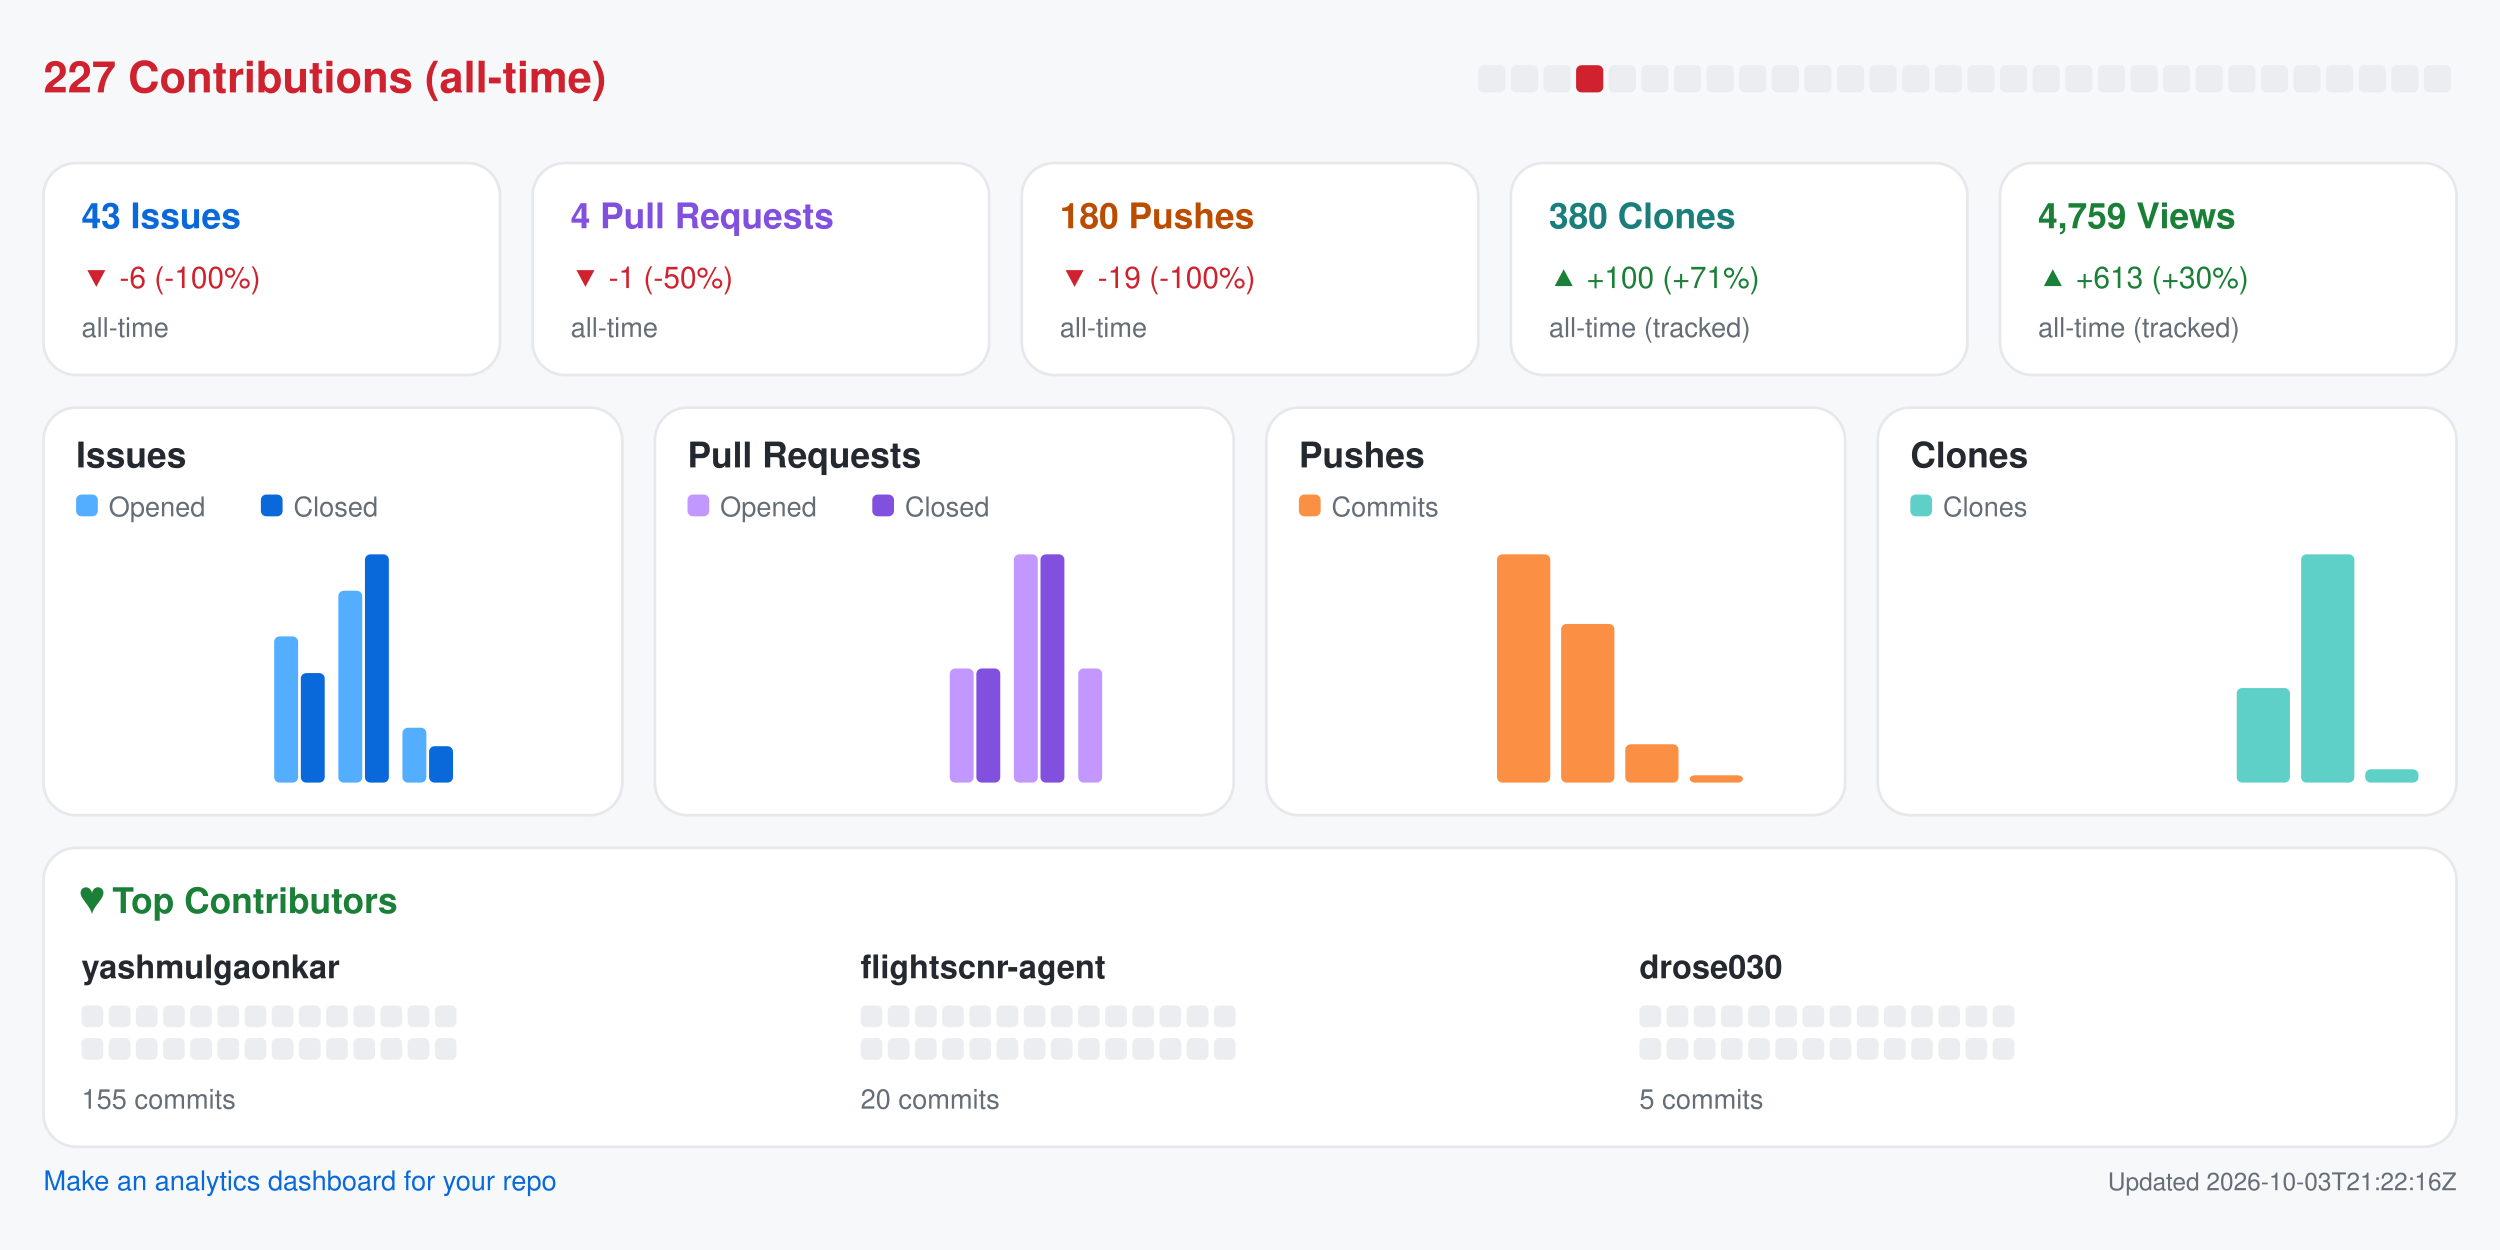
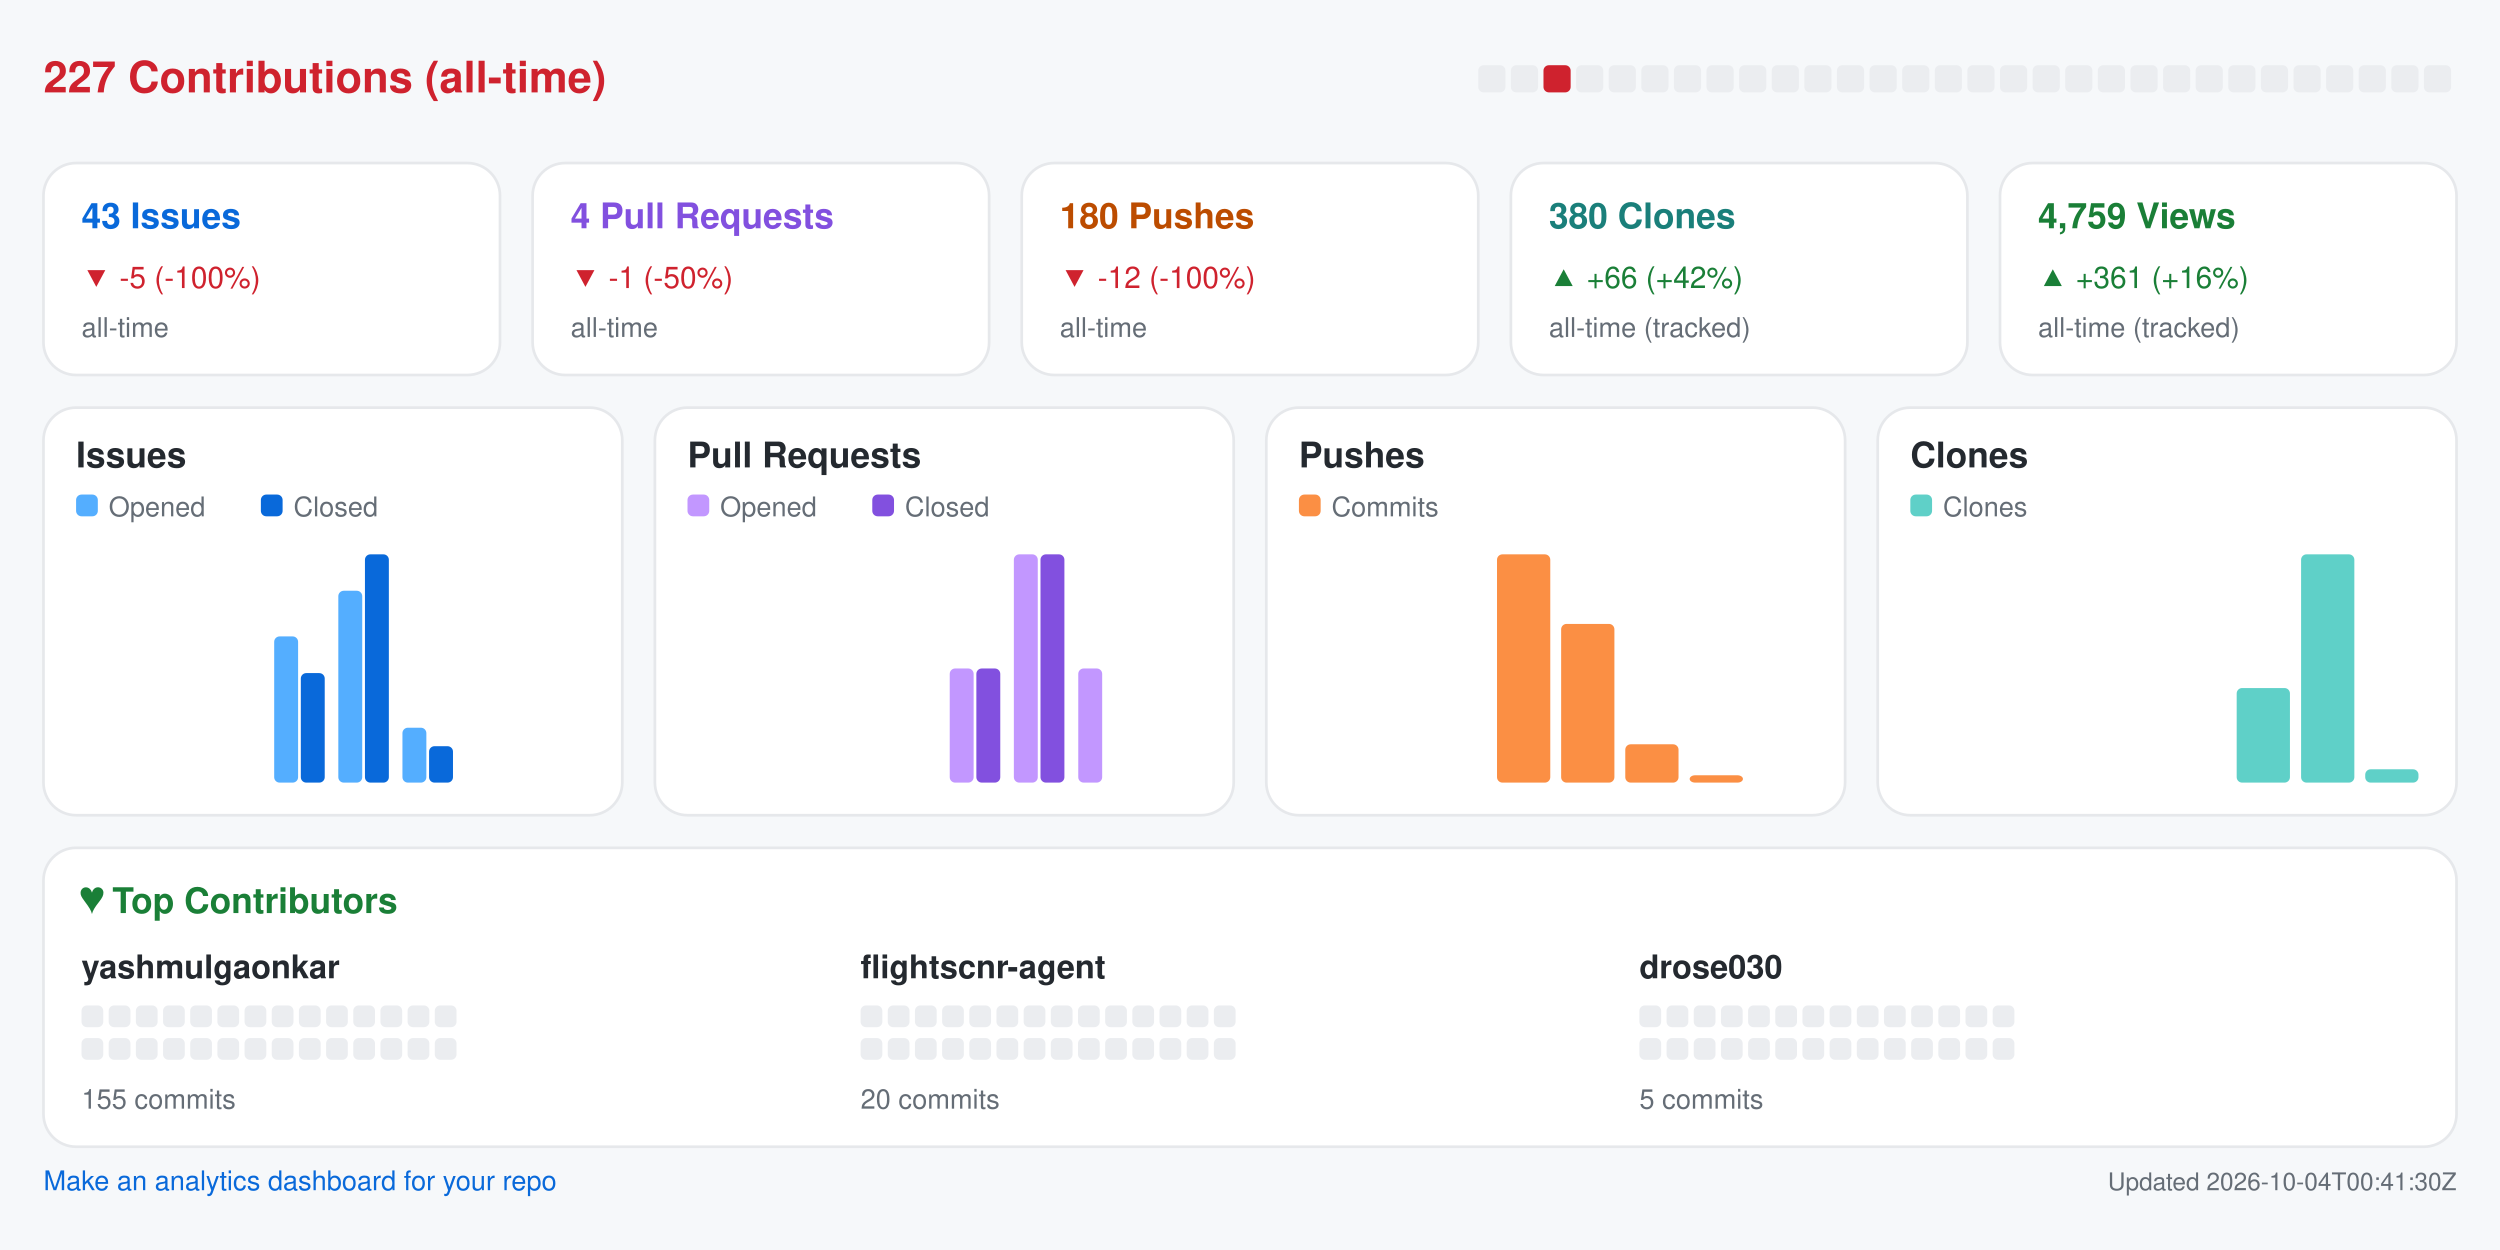
<svg xmlns="http://www.w3.org/2000/svg" width="920" height="460" viewBox="0 0 920 460" role="img" aria-label="Repository analytics for yashmulgaonkar/FlightScnr">
  <rect x="0.0" y="0.0" width="920.0" height="460.0" rx="0" fill="#f6f8fa" />
  <text x="16.0" y="34.0" fill="#cf222e" font-size="16" font-family="-apple-system,BlinkMacSystemFont,Segoe UI,Helvetica,Arial,sans-serif" font-weight="600" text-anchor="start">227 Contributions (all-time)</text>
  <rect x="544.0" y="24.0" width="10.0" height="10.0" rx="2" fill="#ebedf0" />
  <rect x="556.0" y="24.0" width="10.0" height="10.0" rx="2" fill="#ebedf0" />
-   <rect x="568.0" y="24.0" width="10.0" height="10.0" rx="2" fill="#ebedf0" />
-   <rect x="580.0" y="24.0" width="10.0" height="10.0" rx="2" fill="#cf222e" />
+   <rect x="568.0" y="24.0" width="10.0" height="10.0" rx="2" fill="#cf222e" />
+   <rect x="580.0" y="24.0" width="10.0" height="10.0" rx="2" fill="#ebedf0" />
  <rect x="592.0" y="24.0" width="10.0" height="10.0" rx="2" fill="#ebedf0" />
  <rect x="604.0" y="24.0" width="10.0" height="10.0" rx="2" fill="#ebedf0" />
  <rect x="616.0" y="24.0" width="10.0" height="10.0" rx="2" fill="#ebedf0" />
  <rect x="628.0" y="24.0" width="10.0" height="10.0" rx="2" fill="#ebedf0" />
  <rect x="640.0" y="24.0" width="10.0" height="10.0" rx="2" fill="#ebedf0" />
  <rect x="652.0" y="24.0" width="10.0" height="10.0" rx="2" fill="#ebedf0" />
  <rect x="664.0" y="24.0" width="10.0" height="10.0" rx="2" fill="#ebedf0" />
  <rect x="676.0" y="24.0" width="10.0" height="10.0" rx="2" fill="#ebedf0" />
  <rect x="688.0" y="24.0" width="10.0" height="10.0" rx="2" fill="#ebedf0" />
  <rect x="700.0" y="24.0" width="10.0" height="10.0" rx="2" fill="#ebedf0" />
  <rect x="712.0" y="24.0" width="10.0" height="10.0" rx="2" fill="#ebedf0" />
  <rect x="724.0" y="24.0" width="10.0" height="10.0" rx="2" fill="#ebedf0" />
  <rect x="736.0" y="24.0" width="10.0" height="10.0" rx="2" fill="#ebedf0" />
  <rect x="748.0" y="24.0" width="10.0" height="10.0" rx="2" fill="#ebedf0" />
  <rect x="760.0" y="24.0" width="10.0" height="10.0" rx="2" fill="#ebedf0" />
  <rect x="772.0" y="24.0" width="10.0" height="10.0" rx="2" fill="#ebedf0" />
  <rect x="784.0" y="24.0" width="10.0" height="10.0" rx="2" fill="#ebedf0" />
  <rect x="796.0" y="24.0" width="10.0" height="10.0" rx="2" fill="#ebedf0" />
  <rect x="808.0" y="24.0" width="10.0" height="10.0" rx="2" fill="#ebedf0" />
  <rect x="820.0" y="24.0" width="10.0" height="10.0" rx="2" fill="#ebedf0" />
  <rect x="832.0" y="24.0" width="10.0" height="10.0" rx="2" fill="#ebedf0" />
  <rect x="844.0" y="24.0" width="10.0" height="10.0" rx="2" fill="#ebedf0" />
  <rect x="856.0" y="24.0" width="10.0" height="10.0" rx="2" fill="#ebedf0" />
  <rect x="868.0" y="24.0" width="10.0" height="10.0" rx="2" fill="#ebedf0" />
  <rect x="880.0" y="24.0" width="10.0" height="10.0" rx="2" fill="#ebedf0" />
  <rect x="892.0" y="24.0" width="10.0" height="10.0" rx="2" fill="#ebedf0" />
  <rect x="16.0" y="60.0" width="168.0" height="78.0" rx="12" fill="#ffffff" stroke="#e6e8eb" />
  <text x="30.0" y="84.0" fill="#0969da" font-size="13" font-family="-apple-system,BlinkMacSystemFont,Segoe UI,Helvetica,Arial,sans-serif" font-weight="600" text-anchor="start">43 Issues</text>
-   <text x="30.0" y="106.0" fill="#cf222e" font-size="11" font-family="-apple-system,BlinkMacSystemFont,Segoe UI,Helvetica,Arial,sans-serif" font-weight="400" text-anchor="start">▼ -6 (-100%)</text>
+   <text x="30.0" y="106.0" fill="#cf222e" font-size="11" font-family="-apple-system,BlinkMacSystemFont,Segoe UI,Helvetica,Arial,sans-serif" font-weight="400" text-anchor="start">▼ -5 (-100%)</text>
  <text x="30.0" y="124.0" fill="#656d76" font-size="10" font-family="-apple-system,BlinkMacSystemFont,Segoe UI,Helvetica,Arial,sans-serif" font-weight="400" text-anchor="start">all-time</text>
  <rect x="196.0" y="60.0" width="168.0" height="78.0" rx="12" fill="#ffffff" stroke="#e6e8eb" />
  <text x="210.0" y="84.0" fill="#8250df" font-size="13" font-family="-apple-system,BlinkMacSystemFont,Segoe UI,Helvetica,Arial,sans-serif" font-weight="600" text-anchor="start">4 Pull Requests</text>
  <text x="210.0" y="106.0" fill="#cf222e" font-size="11" font-family="-apple-system,BlinkMacSystemFont,Segoe UI,Helvetica,Arial,sans-serif" font-weight="400" text-anchor="start">▼ -1 (-50%)</text>
  <text x="210.0" y="124.0" fill="#656d76" font-size="10" font-family="-apple-system,BlinkMacSystemFont,Segoe UI,Helvetica,Arial,sans-serif" font-weight="400" text-anchor="start">all-time</text>
  <rect x="376.0" y="60.0" width="168.0" height="78.0" rx="12" fill="#ffffff" stroke="#e6e8eb" />
  <text x="390.0" y="84.0" fill="#bc4c00" font-size="13" font-family="-apple-system,BlinkMacSystemFont,Segoe UI,Helvetica,Arial,sans-serif" font-weight="600" text-anchor="start">180 Pushes</text>
-   <text x="390.0" y="106.0" fill="#cf222e" font-size="11" font-family="-apple-system,BlinkMacSystemFont,Segoe UI,Helvetica,Arial,sans-serif" font-weight="400" text-anchor="start">▼ -19 (-100%)</text>
+   <text x="390.0" y="106.0" fill="#cf222e" font-size="11" font-family="-apple-system,BlinkMacSystemFont,Segoe UI,Helvetica,Arial,sans-serif" font-weight="400" text-anchor="start">▼ -12 (-100%)</text>
  <text x="390.0" y="124.0" fill="#656d76" font-size="10" font-family="-apple-system,BlinkMacSystemFont,Segoe UI,Helvetica,Arial,sans-serif" font-weight="400" text-anchor="start">all-time</text>
  <rect x="556.0" y="60.0" width="168.0" height="78.0" rx="12" fill="#ffffff" stroke="#e6e8eb" />
  <text x="570.0" y="84.0" fill="#1a7f7a" font-size="13" font-family="-apple-system,BlinkMacSystemFont,Segoe UI,Helvetica,Arial,sans-serif" font-weight="600" text-anchor="start">380 Clones</text>
-   <text x="570.0" y="106.0" fill="#1a7f37" font-size="11" font-family="-apple-system,BlinkMacSystemFont,Segoe UI,Helvetica,Arial,sans-serif" font-weight="400" text-anchor="start">▲ +100 (+71%)</text>
+   <text x="570.0" y="106.0" fill="#1a7f37" font-size="11" font-family="-apple-system,BlinkMacSystemFont,Segoe UI,Helvetica,Arial,sans-serif" font-weight="400" text-anchor="start">▲ +66 (+42%)</text>
  <text x="570.0" y="124.0" fill="#656d76" font-size="10" font-family="-apple-system,BlinkMacSystemFont,Segoe UI,Helvetica,Arial,sans-serif" font-weight="400" text-anchor="start">all-time (tracked)</text>
  <rect x="736.0" y="60.0" width="168.0" height="78.0" rx="12" fill="#ffffff" stroke="#e6e8eb" />
  <text x="750.0" y="84.0" fill="#1a7f37" font-size="13" font-family="-apple-system,BlinkMacSystemFont,Segoe UI,Helvetica,Arial,sans-serif" font-weight="600" text-anchor="start">4,759 Views</text>
-   <text x="750.0" y="106.0" fill="#1a7f37" font-size="11" font-family="-apple-system,BlinkMacSystemFont,Segoe UI,Helvetica,Arial,sans-serif" font-weight="400" text-anchor="start">▲ +613 (+30%)</text>
+   <text x="750.0" y="106.0" fill="#1a7f37" font-size="11" font-family="-apple-system,BlinkMacSystemFont,Segoe UI,Helvetica,Arial,sans-serif" font-weight="400" text-anchor="start">▲ +361 (+16%)</text>
  <text x="750.0" y="124.0" fill="#656d76" font-size="10" font-family="-apple-system,BlinkMacSystemFont,Segoe UI,Helvetica,Arial,sans-serif" font-weight="400" text-anchor="start">all-time (tracked)</text>
  <rect x="16.0" y="150.0" width="213.0" height="150.0" rx="12" fill="#ffffff" stroke="#e6e8eb" />
  <text x="28.0" y="172.0" fill="#24292f" font-size="13" font-family="-apple-system,BlinkMacSystemFont,Segoe UI,Helvetica,Arial,sans-serif" font-weight="600" text-anchor="start">Issues</text>
  <rect x="28.0" y="182.0" width="8.0" height="8.0" rx="2" fill="#54aeff" />
  <text x="40.0" y="190.0" fill="#656d76" font-size="10" font-family="-apple-system,BlinkMacSystemFont,Segoe UI,Helvetica,Arial,sans-serif" font-weight="400" text-anchor="start">Opened</text>
  <rect x="96.0" y="182.0" width="8.0" height="8.0" rx="2" fill="#0969da" />
  <text x="108.0" y="190.0" fill="#656d76" font-size="10" font-family="-apple-system,BlinkMacSystemFont,Segoe UI,Helvetica,Arial,sans-serif" font-weight="400" text-anchor="start">Closed</text>
  <rect x="30.0" y="288.0" width="8.8" height="0.0" rx="2" fill="#54aeff" />
  <rect x="39.8" y="288.0" width="8.8" height="0.0" rx="2" fill="#0969da" />
  <rect x="53.6" y="288.0" width="8.8" height="0.0" rx="2" fill="#54aeff" />
  <rect x="63.4" y="288.0" width="8.8" height="0.0" rx="2" fill="#0969da" />
  <rect x="77.2" y="288.0" width="8.8" height="0.0" rx="2" fill="#54aeff" />
  <rect x="87.1" y="288.0" width="8.8" height="0.0" rx="2" fill="#0969da" />
  <rect x="100.9" y="234.2" width="8.8" height="53.8" rx="2" fill="#54aeff" />
  <rect x="110.7" y="247.7" width="8.8" height="40.3" rx="2" fill="#0969da" />
  <rect x="124.5" y="217.4" width="8.8" height="70.6" rx="2" fill="#54aeff" />
  <rect x="134.3" y="204.0" width="8.8" height="84.0" rx="2" fill="#0969da" />
  <rect x="148.1" y="267.8" width="8.8" height="20.2" rx="2" fill="#54aeff" />
  <rect x="157.9" y="274.6" width="8.8" height="13.4" rx="2" fill="#0969da" />
  <rect x="171.8" y="288.0" width="8.8" height="0.0" rx="2" fill="#54aeff" />
  <rect x="181.6" y="288.0" width="8.8" height="0.0" rx="2" fill="#0969da" />
  <rect x="195.4" y="288.0" width="8.8" height="0.0" rx="2" fill="#54aeff" />
  <rect x="205.2" y="288.0" width="8.8" height="0.0" rx="2" fill="#0969da" />
  <rect x="241.0" y="150.0" width="213.0" height="150.0" rx="12" fill="#ffffff" stroke="#e6e8eb" />
  <text x="253.0" y="172.0" fill="#24292f" font-size="13" font-family="-apple-system,BlinkMacSystemFont,Segoe UI,Helvetica,Arial,sans-serif" font-weight="600" text-anchor="start">Pull Requests</text>
  <rect x="253.0" y="182.0" width="8.0" height="8.0" rx="2" fill="#c297ff" />
  <text x="265.0" y="190.0" fill="#656d76" font-size="10" font-family="-apple-system,BlinkMacSystemFont,Segoe UI,Helvetica,Arial,sans-serif" font-weight="400" text-anchor="start">Opened</text>
  <rect x="321.0" y="182.0" width="8.0" height="8.0" rx="2" fill="#8250df" />
  <text x="333.0" y="190.0" fill="#656d76" font-size="10" font-family="-apple-system,BlinkMacSystemFont,Segoe UI,Helvetica,Arial,sans-serif" font-weight="400" text-anchor="start">Closed</text>
  <rect x="255.0" y="288.0" width="8.8" height="0.0" rx="2" fill="#c297ff" />
  <rect x="264.8" y="288.0" width="8.8" height="0.0" rx="2" fill="#8250df" />
  <rect x="278.6" y="288.0" width="8.8" height="0.0" rx="2" fill="#c297ff" />
  <rect x="288.4" y="288.0" width="8.8" height="0.0" rx="2" fill="#8250df" />
  <rect x="302.2" y="288.0" width="8.8" height="0.0" rx="2" fill="#c297ff" />
  <rect x="312.1" y="288.0" width="8.8" height="0.0" rx="2" fill="#8250df" />
  <rect x="325.9" y="288.0" width="8.8" height="0.0" rx="2" fill="#c297ff" />
  <rect x="335.7" y="288.0" width="8.8" height="0.0" rx="2" fill="#8250df" />
  <rect x="349.5" y="246.0" width="8.8" height="42.0" rx="2" fill="#c297ff" />
  <rect x="359.3" y="246.0" width="8.8" height="42.0" rx="2" fill="#8250df" />
  <rect x="373.1" y="204.0" width="8.8" height="84.0" rx="2" fill="#c297ff" />
  <rect x="382.9" y="204.0" width="8.8" height="84.0" rx="2" fill="#8250df" />
  <rect x="396.8" y="246.0" width="8.8" height="42.0" rx="2" fill="#c297ff" />
  <rect x="406.6" y="288.0" width="8.8" height="0.0" rx="2" fill="#8250df" />
  <rect x="420.4" y="288.0" width="8.8" height="0.0" rx="2" fill="#c297ff" />
  <rect x="430.2" y="288.0" width="8.8" height="0.0" rx="2" fill="#8250df" />
  <rect x="466.0" y="150.0" width="213.0" height="150.0" rx="12" fill="#ffffff" stroke="#e6e8eb" />
  <text x="478.0" y="172.0" fill="#24292f" font-size="13" font-family="-apple-system,BlinkMacSystemFont,Segoe UI,Helvetica,Arial,sans-serif" font-weight="600" text-anchor="start">Pushes</text>
  <rect x="478.0" y="182.0" width="8.0" height="8.0" rx="2" fill="#fb8f44" />
  <text x="490.0" y="190.0" fill="#656d76" font-size="10" font-family="-apple-system,BlinkMacSystemFont,Segoe UI,Helvetica,Arial,sans-serif" font-weight="400" text-anchor="start">Commits</text>
  <rect x="480.0" y="288.0" width="19.6" height="0.0" rx="2" fill="#fb8f44" />
  <rect x="503.6" y="288.0" width="19.6" height="0.0" rx="2" fill="#fb8f44" />
  <rect x="527.2" y="288.0" width="19.6" height="0.0" rx="2" fill="#fb8f44" />
  <rect x="550.9" y="204.0" width="19.6" height="84.0" rx="2" fill="#fb8f44" />
  <rect x="574.5" y="229.6" width="19.6" height="58.4" rx="2" fill="#fb8f44" />
  <rect x="598.1" y="273.9" width="19.6" height="14.1" rx="2" fill="#fb8f44" />
  <rect x="621.8" y="285.3" width="19.6" height="2.7" rx="2" fill="#fb8f44" />
  <rect x="645.4" y="288.0" width="19.6" height="0.0" rx="2" fill="#fb8f44" />
  <rect x="691.0" y="150.0" width="213.0" height="150.0" rx="12" fill="#ffffff" stroke="#e6e8eb" />
  <text x="703.0" y="172.0" fill="#24292f" font-size="13" font-family="-apple-system,BlinkMacSystemFont,Segoe UI,Helvetica,Arial,sans-serif" font-weight="600" text-anchor="start">Clones</text>
  <rect x="703.0" y="182.0" width="8.0" height="8.0" rx="2" fill="#5fd0c8" />
  <text x="715.0" y="190.0" fill="#656d76" font-size="10" font-family="-apple-system,BlinkMacSystemFont,Segoe UI,Helvetica,Arial,sans-serif" font-weight="400" text-anchor="start">Clones</text>
  <rect x="705.0" y="288.0" width="19.6" height="0.0" rx="2" fill="#5fd0c8" />
  <rect x="728.6" y="288.0" width="19.6" height="0.0" rx="2" fill="#5fd0c8" />
  <rect x="752.2" y="288.0" width="19.6" height="0.0" rx="2" fill="#5fd0c8" />
  <rect x="775.9" y="288.0" width="19.6" height="0.0" rx="2" fill="#5fd0c8" />
  <rect x="799.5" y="288.0" width="19.6" height="0.0" rx="2" fill="#5fd0c8" />
  <rect x="823.1" y="253.2" width="19.6" height="34.8" rx="2" fill="#5fd0c8" />
  <rect x="846.8" y="204.0" width="19.6" height="84.0" rx="2" fill="#5fd0c8" />
  <rect x="870.4" y="283.1" width="19.6" height="4.9" rx="2" fill="#5fd0c8" />
  <rect x="16.0" y="312.0" width="888.0" height="110.0" rx="12" fill="#ffffff" stroke="#e6e8eb" />
  <text x="30.0" y="336.0" fill="#1a7f37" font-size="13" font-family="-apple-system,BlinkMacSystemFont,Segoe UI,Helvetica,Arial,sans-serif" font-weight="600" text-anchor="start">♥  Top Contributors</text>
  <text x="30.0" y="360.0" fill="#24292f" font-size="12" font-family="-apple-system,BlinkMacSystemFont,Segoe UI,Helvetica,Arial,sans-serif" font-weight="600" text-anchor="start">yashmulgaonkar</text>
  <rect x="30.0" y="370.0" width="8.0" height="8.0" rx="2" fill="#ebedf0" />
  <rect x="40.0" y="370.0" width="8.0" height="8.0" rx="2" fill="#ebedf0" />
  <rect x="50.0" y="370.0" width="8.0" height="8.0" rx="2" fill="#ebedf0" />
  <rect x="60.0" y="370.0" width="8.0" height="8.0" rx="2" fill="#ebedf0" />
  <rect x="70.0" y="370.0" width="8.0" height="8.0" rx="2" fill="#ebedf0" />
  <rect x="80.0" y="370.0" width="8.0" height="8.0" rx="2" fill="#ebedf0" />
  <rect x="90.0" y="370.0" width="8.0" height="8.0" rx="2" fill="#ebedf0" />
  <rect x="100.0" y="370.0" width="8.0" height="8.0" rx="2" fill="#ebedf0" />
  <rect x="110.0" y="370.0" width="8.0" height="8.0" rx="2" fill="#ebedf0" />
  <rect x="120.0" y="370.0" width="8.0" height="8.0" rx="2" fill="#ebedf0" />
  <rect x="130.0" y="370.0" width="8.0" height="8.0" rx="2" fill="#ebedf0" />
  <rect x="140.0" y="370.0" width="8.0" height="8.0" rx="2" fill="#ebedf0" />
  <rect x="150.0" y="370.0" width="8.0" height="8.0" rx="2" fill="#ebedf0" />
  <rect x="160.0" y="370.0" width="8.0" height="8.0" rx="2" fill="#ebedf0" />
  <rect x="30.0" y="382.0" width="8.0" height="8.0" rx="2" fill="#ebedf0" />
  <rect x="40.0" y="382.0" width="8.0" height="8.0" rx="2" fill="#ebedf0" />
  <rect x="50.0" y="382.0" width="8.0" height="8.0" rx="2" fill="#ebedf0" />
  <rect x="60.0" y="382.0" width="8.0" height="8.0" rx="2" fill="#ebedf0" />
  <rect x="70.0" y="382.0" width="8.0" height="8.0" rx="2" fill="#ebedf0" />
  <rect x="80.0" y="382.0" width="8.0" height="8.0" rx="2" fill="#ebedf0" />
  <rect x="90.0" y="382.0" width="8.0" height="8.0" rx="2" fill="#ebedf0" />
  <rect x="100.0" y="382.0" width="8.0" height="8.0" rx="2" fill="#ebedf0" />
  <rect x="110.0" y="382.0" width="8.0" height="8.0" rx="2" fill="#ebedf0" />
  <rect x="120.0" y="382.0" width="8.0" height="8.0" rx="2" fill="#ebedf0" />
  <rect x="130.0" y="382.0" width="8.0" height="8.0" rx="2" fill="#ebedf0" />
  <rect x="140.0" y="382.0" width="8.0" height="8.0" rx="2" fill="#ebedf0" />
  <rect x="150.0" y="382.0" width="8.0" height="8.0" rx="2" fill="#ebedf0" />
  <rect x="160.0" y="382.0" width="8.0" height="8.0" rx="2" fill="#ebedf0" />
  <text x="30.0" y="408.0" fill="#656d76" font-size="10" font-family="-apple-system,BlinkMacSystemFont,Segoe UI,Helvetica,Arial,sans-serif" font-weight="400" text-anchor="start">155 commits</text>
  <text x="316.7" y="360.0" fill="#24292f" font-size="12" font-family="-apple-system,BlinkMacSystemFont,Segoe UI,Helvetica,Arial,sans-serif" font-weight="600" text-anchor="start">flightscnr-agent</text>
  <rect x="316.7" y="370.0" width="8.0" height="8.0" rx="2" fill="#ebedf0" />
  <rect x="326.7" y="370.0" width="8.0" height="8.0" rx="2" fill="#ebedf0" />
  <rect x="336.7" y="370.0" width="8.0" height="8.0" rx="2" fill="#ebedf0" />
  <rect x="346.7" y="370.0" width="8.0" height="8.0" rx="2" fill="#ebedf0" />
  <rect x="356.7" y="370.0" width="8.0" height="8.0" rx="2" fill="#ebedf0" />
  <rect x="366.7" y="370.0" width="8.0" height="8.0" rx="2" fill="#ebedf0" />
  <rect x="376.7" y="370.0" width="8.0" height="8.0" rx="2" fill="#ebedf0" />
  <rect x="386.7" y="370.0" width="8.0" height="8.0" rx="2" fill="#ebedf0" />
  <rect x="396.7" y="370.0" width="8.0" height="8.0" rx="2" fill="#ebedf0" />
  <rect x="406.7" y="370.0" width="8.0" height="8.0" rx="2" fill="#ebedf0" />
  <rect x="416.7" y="370.0" width="8.0" height="8.0" rx="2" fill="#ebedf0" />
  <rect x="426.7" y="370.0" width="8.0" height="8.0" rx="2" fill="#ebedf0" />
  <rect x="436.7" y="370.0" width="8.0" height="8.0" rx="2" fill="#ebedf0" />
  <rect x="446.7" y="370.0" width="8.0" height="8.0" rx="2" fill="#ebedf0" />
  <rect x="316.7" y="382.0" width="8.0" height="8.0" rx="2" fill="#ebedf0" />
  <rect x="326.7" y="382.0" width="8.0" height="8.0" rx="2" fill="#ebedf0" />
  <rect x="336.7" y="382.0" width="8.0" height="8.0" rx="2" fill="#ebedf0" />
  <rect x="346.7" y="382.0" width="8.0" height="8.0" rx="2" fill="#ebedf0" />
  <rect x="356.7" y="382.0" width="8.0" height="8.0" rx="2" fill="#ebedf0" />
  <rect x="366.7" y="382.0" width="8.0" height="8.0" rx="2" fill="#ebedf0" />
  <rect x="376.7" y="382.0" width="8.0" height="8.0" rx="2" fill="#ebedf0" />
  <rect x="386.7" y="382.0" width="8.0" height="8.0" rx="2" fill="#ebedf0" />
  <rect x="396.7" y="382.0" width="8.0" height="8.0" rx="2" fill="#ebedf0" />
  <rect x="406.7" y="382.0" width="8.0" height="8.0" rx="2" fill="#ebedf0" />
  <rect x="416.7" y="382.0" width="8.0" height="8.0" rx="2" fill="#ebedf0" />
  <rect x="426.7" y="382.0" width="8.0" height="8.0" rx="2" fill="#ebedf0" />
  <rect x="436.7" y="382.0" width="8.0" height="8.0" rx="2" fill="#ebedf0" />
  <rect x="446.7" y="382.0" width="8.0" height="8.0" rx="2" fill="#ebedf0" />
  <text x="316.7" y="408.0" fill="#656d76" font-size="10" font-family="-apple-system,BlinkMacSystemFont,Segoe UI,Helvetica,Arial,sans-serif" font-weight="400" text-anchor="start">20 commits</text>
  <text x="603.3" y="360.0" fill="#24292f" font-size="12" font-family="-apple-system,BlinkMacSystemFont,Segoe UI,Helvetica,Arial,sans-serif" font-weight="600" text-anchor="start">drose030</text>
  <rect x="603.3" y="370.0" width="8.0" height="8.0" rx="2" fill="#ebedf0" />
  <rect x="613.3" y="370.0" width="8.0" height="8.0" rx="2" fill="#ebedf0" />
  <rect x="623.3" y="370.0" width="8.0" height="8.0" rx="2" fill="#ebedf0" />
  <rect x="633.3" y="370.0" width="8.0" height="8.0" rx="2" fill="#ebedf0" />
  <rect x="643.3" y="370.0" width="8.0" height="8.0" rx="2" fill="#ebedf0" />
  <rect x="653.3" y="370.0" width="8.0" height="8.0" rx="2" fill="#ebedf0" />
  <rect x="663.3" y="370.0" width="8.0" height="8.0" rx="2" fill="#ebedf0" />
  <rect x="673.3" y="370.0" width="8.0" height="8.0" rx="2" fill="#ebedf0" />
  <rect x="683.3" y="370.0" width="8.0" height="8.0" rx="2" fill="#ebedf0" />
  <rect x="693.3" y="370.0" width="8.0" height="8.0" rx="2" fill="#ebedf0" />
  <rect x="703.3" y="370.0" width="8.0" height="8.0" rx="2" fill="#ebedf0" />
  <rect x="713.3" y="370.0" width="8.0" height="8.0" rx="2" fill="#ebedf0" />
  <rect x="723.3" y="370.0" width="8.0" height="8.0" rx="2" fill="#ebedf0" />
  <rect x="733.3" y="370.0" width="8.0" height="8.0" rx="2" fill="#ebedf0" />
  <rect x="603.3" y="382.0" width="8.0" height="8.0" rx="2" fill="#ebedf0" />
  <rect x="613.3" y="382.0" width="8.0" height="8.0" rx="2" fill="#ebedf0" />
  <rect x="623.3" y="382.0" width="8.0" height="8.0" rx="2" fill="#ebedf0" />
  <rect x="633.3" y="382.0" width="8.0" height="8.0" rx="2" fill="#ebedf0" />
  <rect x="643.3" y="382.0" width="8.0" height="8.0" rx="2" fill="#ebedf0" />
  <rect x="653.3" y="382.0" width="8.0" height="8.0" rx="2" fill="#ebedf0" />
  <rect x="663.3" y="382.0" width="8.0" height="8.0" rx="2" fill="#ebedf0" />
  <rect x="673.3" y="382.0" width="8.0" height="8.0" rx="2" fill="#ebedf0" />
  <rect x="683.3" y="382.0" width="8.0" height="8.0" rx="2" fill="#ebedf0" />
  <rect x="693.3" y="382.0" width="8.0" height="8.0" rx="2" fill="#ebedf0" />
  <rect x="703.3" y="382.0" width="8.0" height="8.0" rx="2" fill="#ebedf0" />
  <rect x="713.3" y="382.0" width="8.0" height="8.0" rx="2" fill="#ebedf0" />
  <rect x="723.3" y="382.0" width="8.0" height="8.0" rx="2" fill="#ebedf0" />
  <rect x="733.3" y="382.0" width="8.0" height="8.0" rx="2" fill="#ebedf0" />
  <text x="603.3" y="408.0" fill="#656d76" font-size="10" font-family="-apple-system,BlinkMacSystemFont,Segoe UI,Helvetica,Arial,sans-serif" font-weight="400" text-anchor="start">5 commits</text>
  <a href="https://github.com/yashmulgaonkar/repo-analytics" target="_blank" rel="noopener noreferrer">
    <text x="16.0" y="438.0" fill="#0969da" font-size="10" font-family="-apple-system,BlinkMacSystemFont,Segoe UI,Helvetica,Arial,sans-serif" font-weight="400" text-anchor="start">Make an analytics dashboard for your repo</text>
  </a>
-   <text x="904.0" y="438.0" fill="#656d76" font-size="9" font-family="-apple-system,BlinkMacSystemFont,Segoe UI,Helvetica,Arial,sans-serif" font-weight="400" text-anchor="end">Updated 2026-10-03T21:22:16Z</text>
+   <text x="904.0" y="438.0" fill="#656d76" font-size="9" font-family="-apple-system,BlinkMacSystemFont,Segoe UI,Helvetica,Arial,sans-serif" font-weight="400" text-anchor="end">Updated 2026-10-04T00:41:30Z</text>
</svg>
